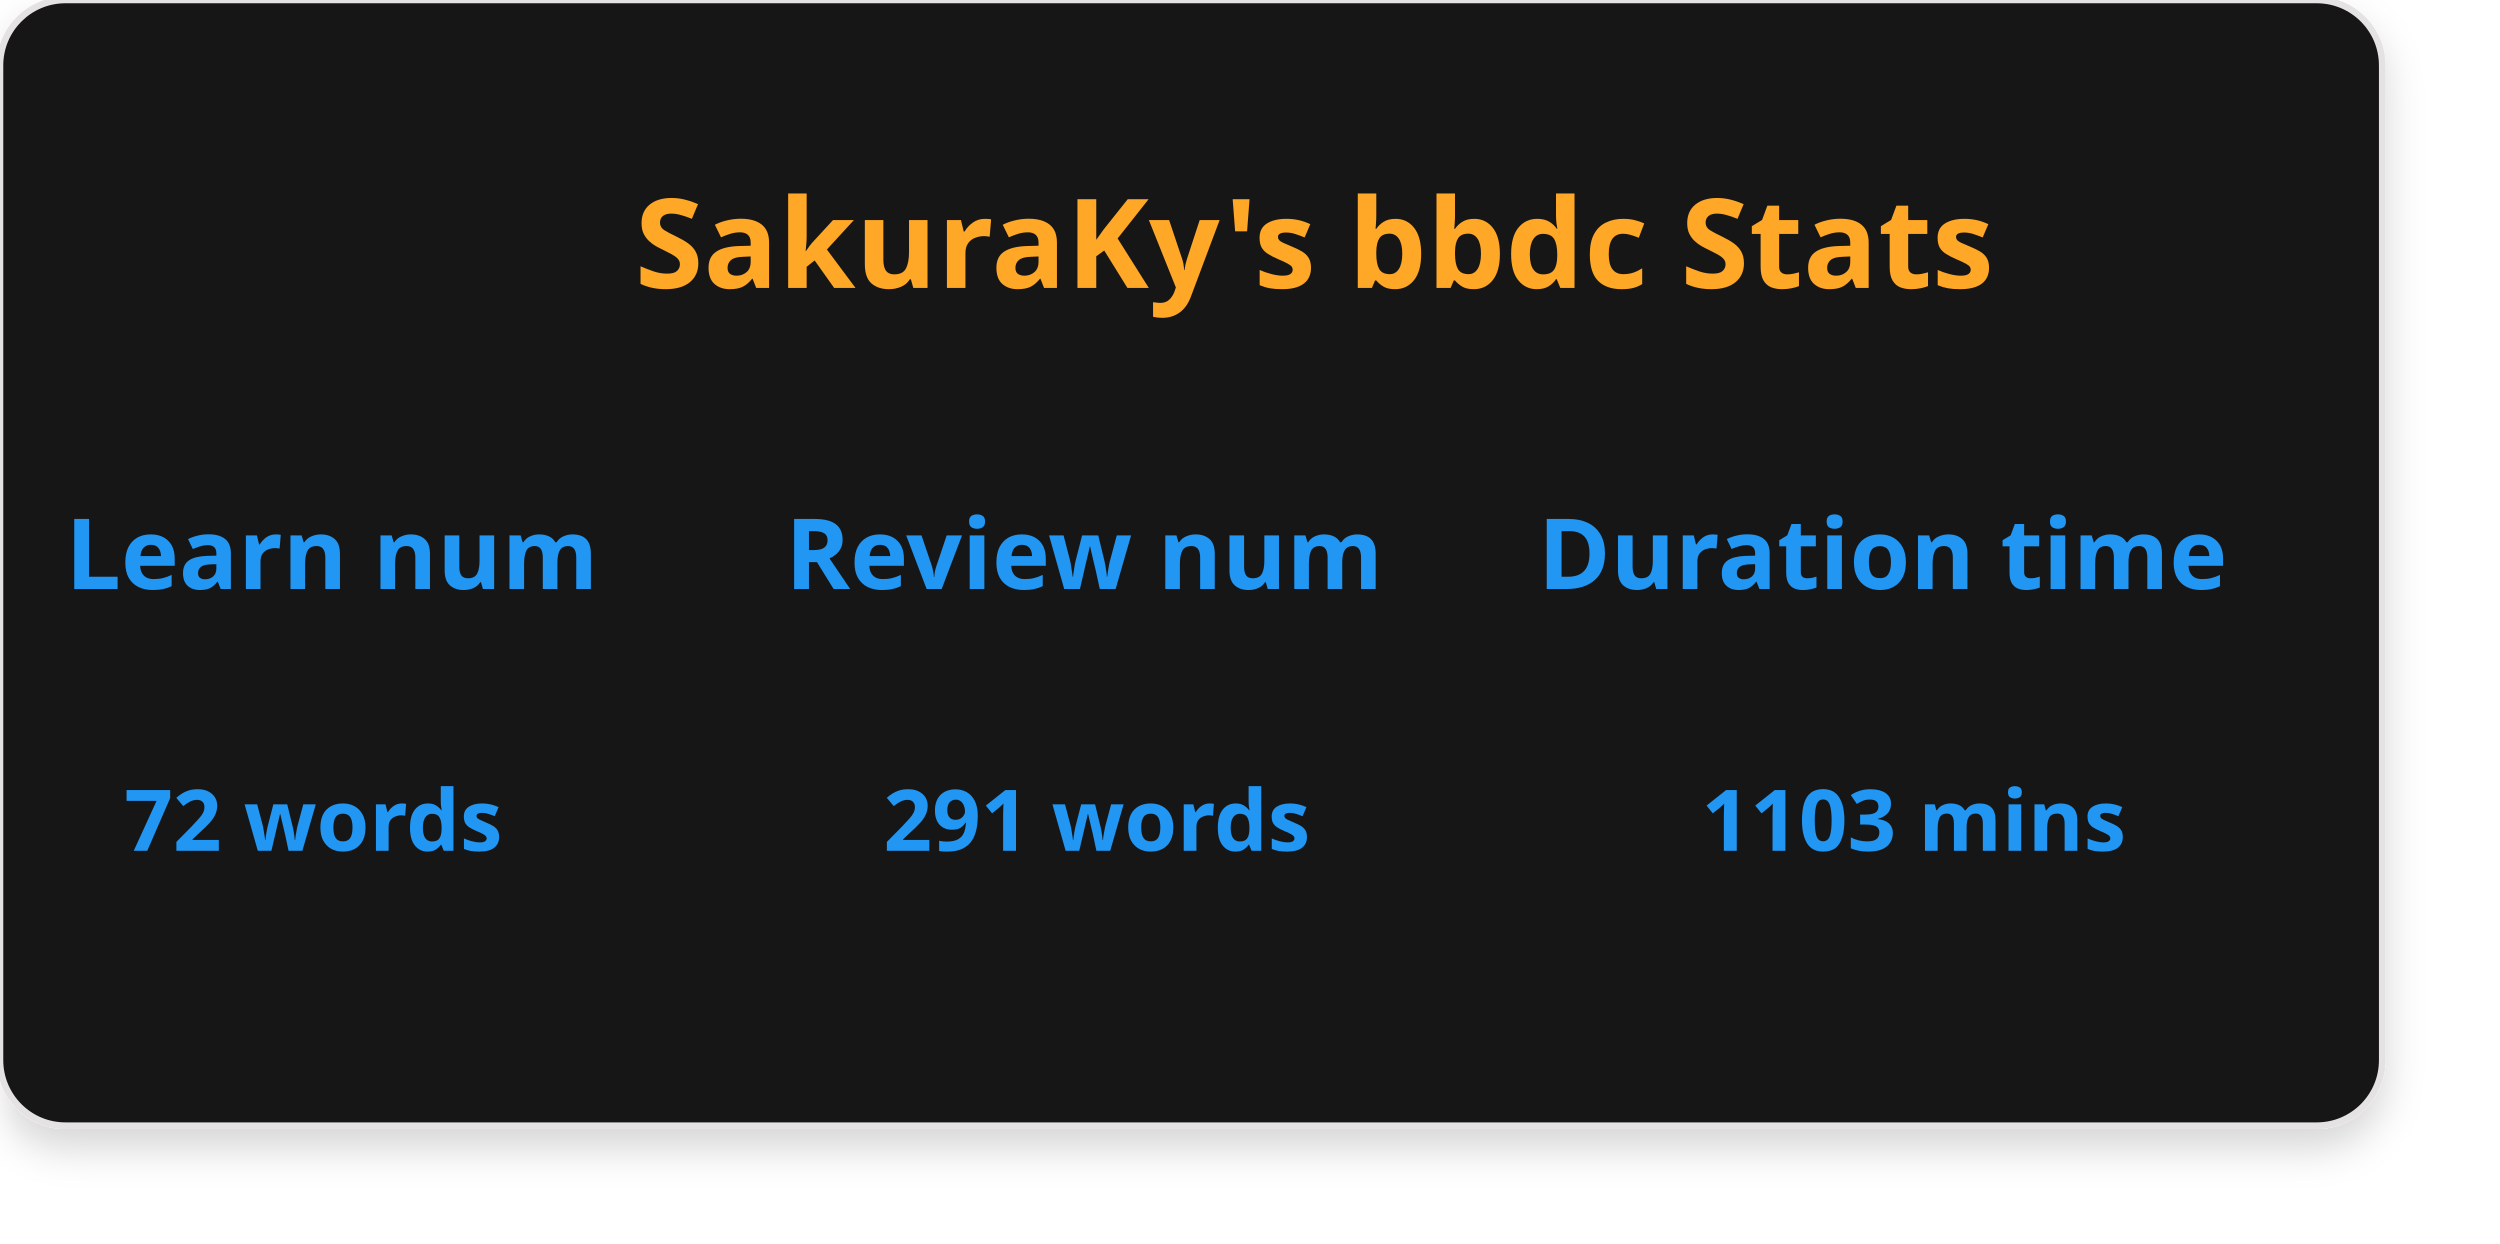
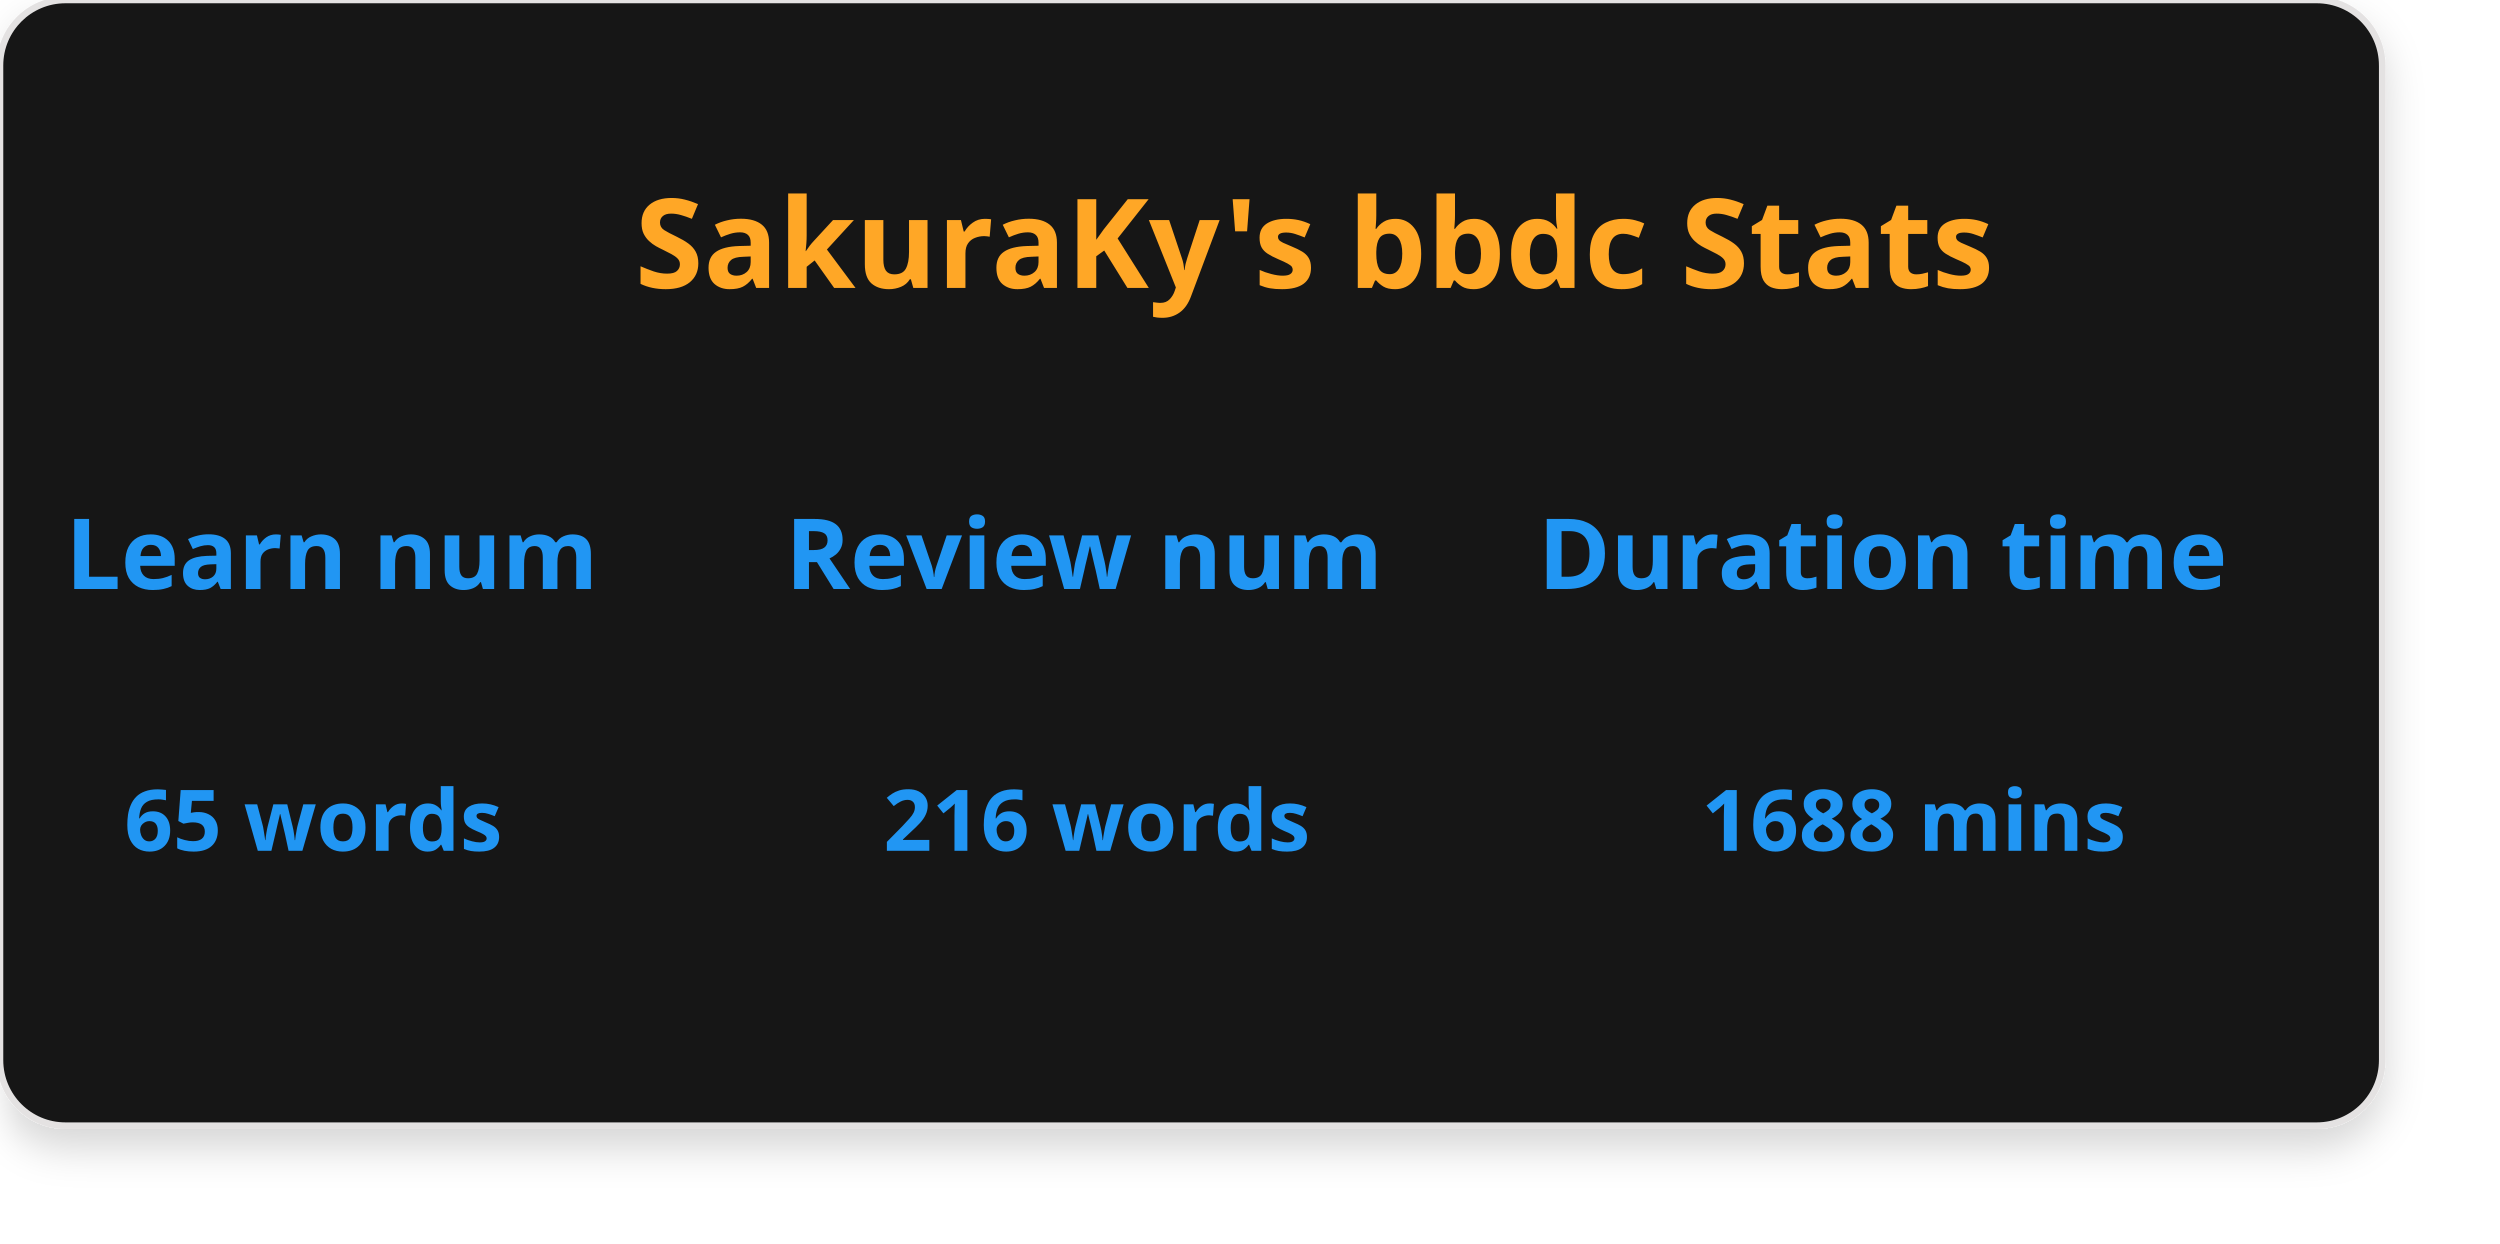
<svg xmlns="http://www.w3.org/2000/svg" version="1.1" baseProfile="full" width="382" height="190" viewBox="0 0 382 190" role="img" aria-labelledby="card-title">
  <defs>
    <filter id="Card" x="0" y="0" width="382" height="190" filterUnits="userSpaceOnUse">
      <feOffset dy="3" input="SourceAlpha" />
      <feGaussianBlur stdDeviation="3" result="blur" />
      <feFlood flood-opacity="0.161" />
      <feComposite operator="in" in2="blur" />
      <feComposite in="SourceGraphic" />
    </filter>
  </defs>
  <g transform="matrix(1, 0, 0, 1, 0, 0)" filter="url(#Card)" stroke="#E4E2E2">
    <rect width="364" height="172" fill="#151515" rx="10" ry="10" />
  </g>
  <text x="97" y="44" fill="#FFA726" font-size="19" font-weight="600" font-family="SegoeUI, Segoe UI">SakuraKy's  bbdc  Stats</text>
  <text x="10" y="90" fill="#2196F3" font-size="15" font-weight="600" font-family="SegoeUI, Segoe UI">Learn num</text>
-   <text x="19" y="130" fill="#2196F3" font-size="13" font-weight="600" font-family="SegoeUI, Segoe UI">72 words</text>
+   <text x="19" y="130" fill="#2196F3" font-size="13" font-weight="600" font-family="SegoeUI, Segoe UI">65 words</text>
  <text x="120" y="90" fill="#2196F3" font-size="15" font-weight="600" font-family="SegoeUI, Segoe UI">Review num</text>
-   <text x="135" y="130" fill="#2196F3" font-size="13" font-weight="600" font-family="SegoeUI, Segoe UI">291 words</text>
+   <text x="135" y="130" fill="#2196F3" font-size="13" font-weight="600" font-family="SegoeUI, Segoe UI">216 words</text>
  <text x="235" y="90" fill="#2196F3" font-size="15" font-weight="600" font-family="SegoeUI, Segoe UI">Duration time</text>
-   <text x="260" y="130" fill="#2196F3" font-size="13" font-weight="600" font-family="SegoeUI, Segoe UI">1103 mins</text>
+   <text x="260" y="130" fill="#2196F3" font-size="13" font-weight="600" font-family="SegoeUI, Segoe UI">1688 mins</text>
</svg>
